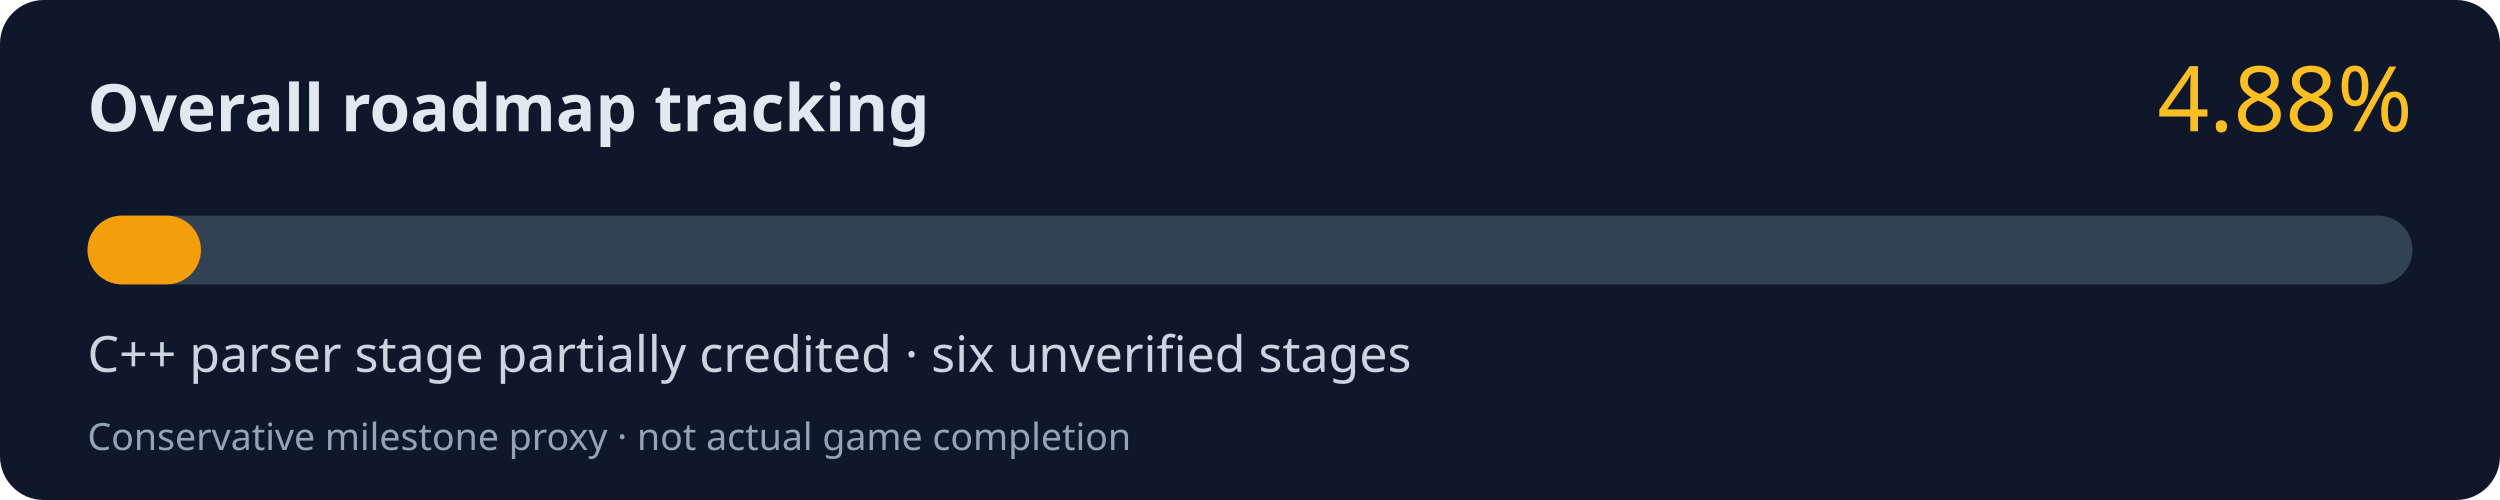
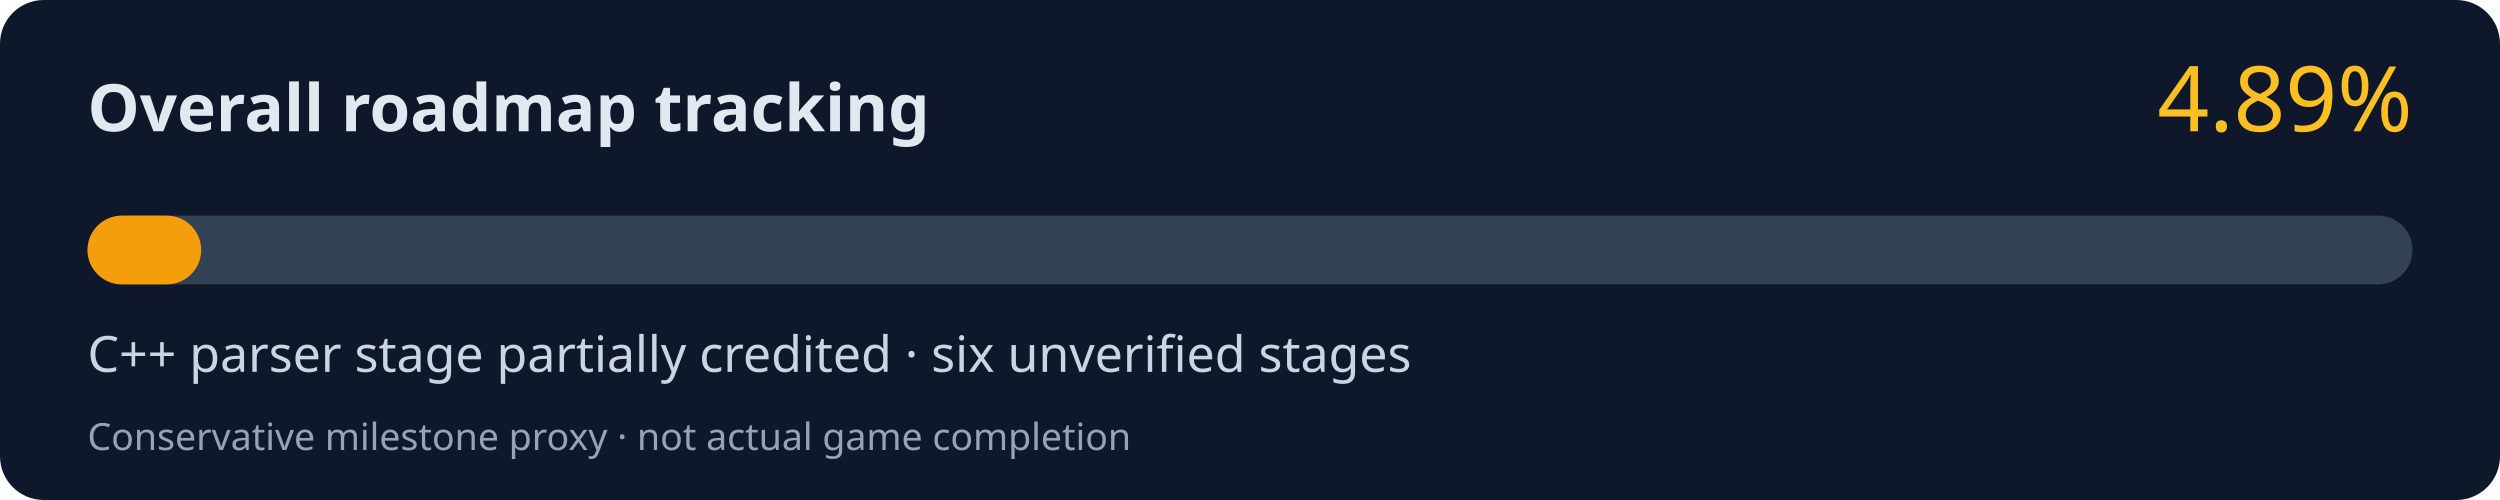
<svg xmlns="http://www.w3.org/2000/svg" width="800" height="160" viewBox="0 0 800 160" role="img" aria-labelledby="title desc">
  <rect width="800" height="160" rx="14" fill="#0f172a" />
  <text x="28" y="42" fill="#e2e8f0" font-family="system-ui,Segoe UI,sans-serif" font-size="21" font-weight="700">Overall roadmap tracking</text>
-   <text x="772" y="42" fill="#fbbf24" font-family="system-ui,Segoe UI,sans-serif" font-size="29" text-anchor="end">4.88%</text>
+   <text x="772" y="42" fill="#fbbf24" font-family="system-ui,Segoe UI,sans-serif" font-size="29" text-anchor="end">4.89%</text>
  <rect x="28" y="69" width="744" height="22" rx="11" fill="#334155" />
-   <rect x="28" y="69" width="36.31" height="22" rx="11" fill="#f59e0b" />
+   <rect x="28" y="69" width="36.38" height="22" rx="11" fill="#f59e0b" />
  <text x="28" y="119" fill="#cbd5e1" font-family="system-ui,Segoe UI,sans-serif" font-size="16">C++ parser stage partially credited · six unverified stages</text>
  <text x="28" y="144" fill="#94a3b8" font-family="system-ui,Segoe UI,sans-serif" font-size="12">Conservative milestone proxy · not actual game completion</text>
</svg>
